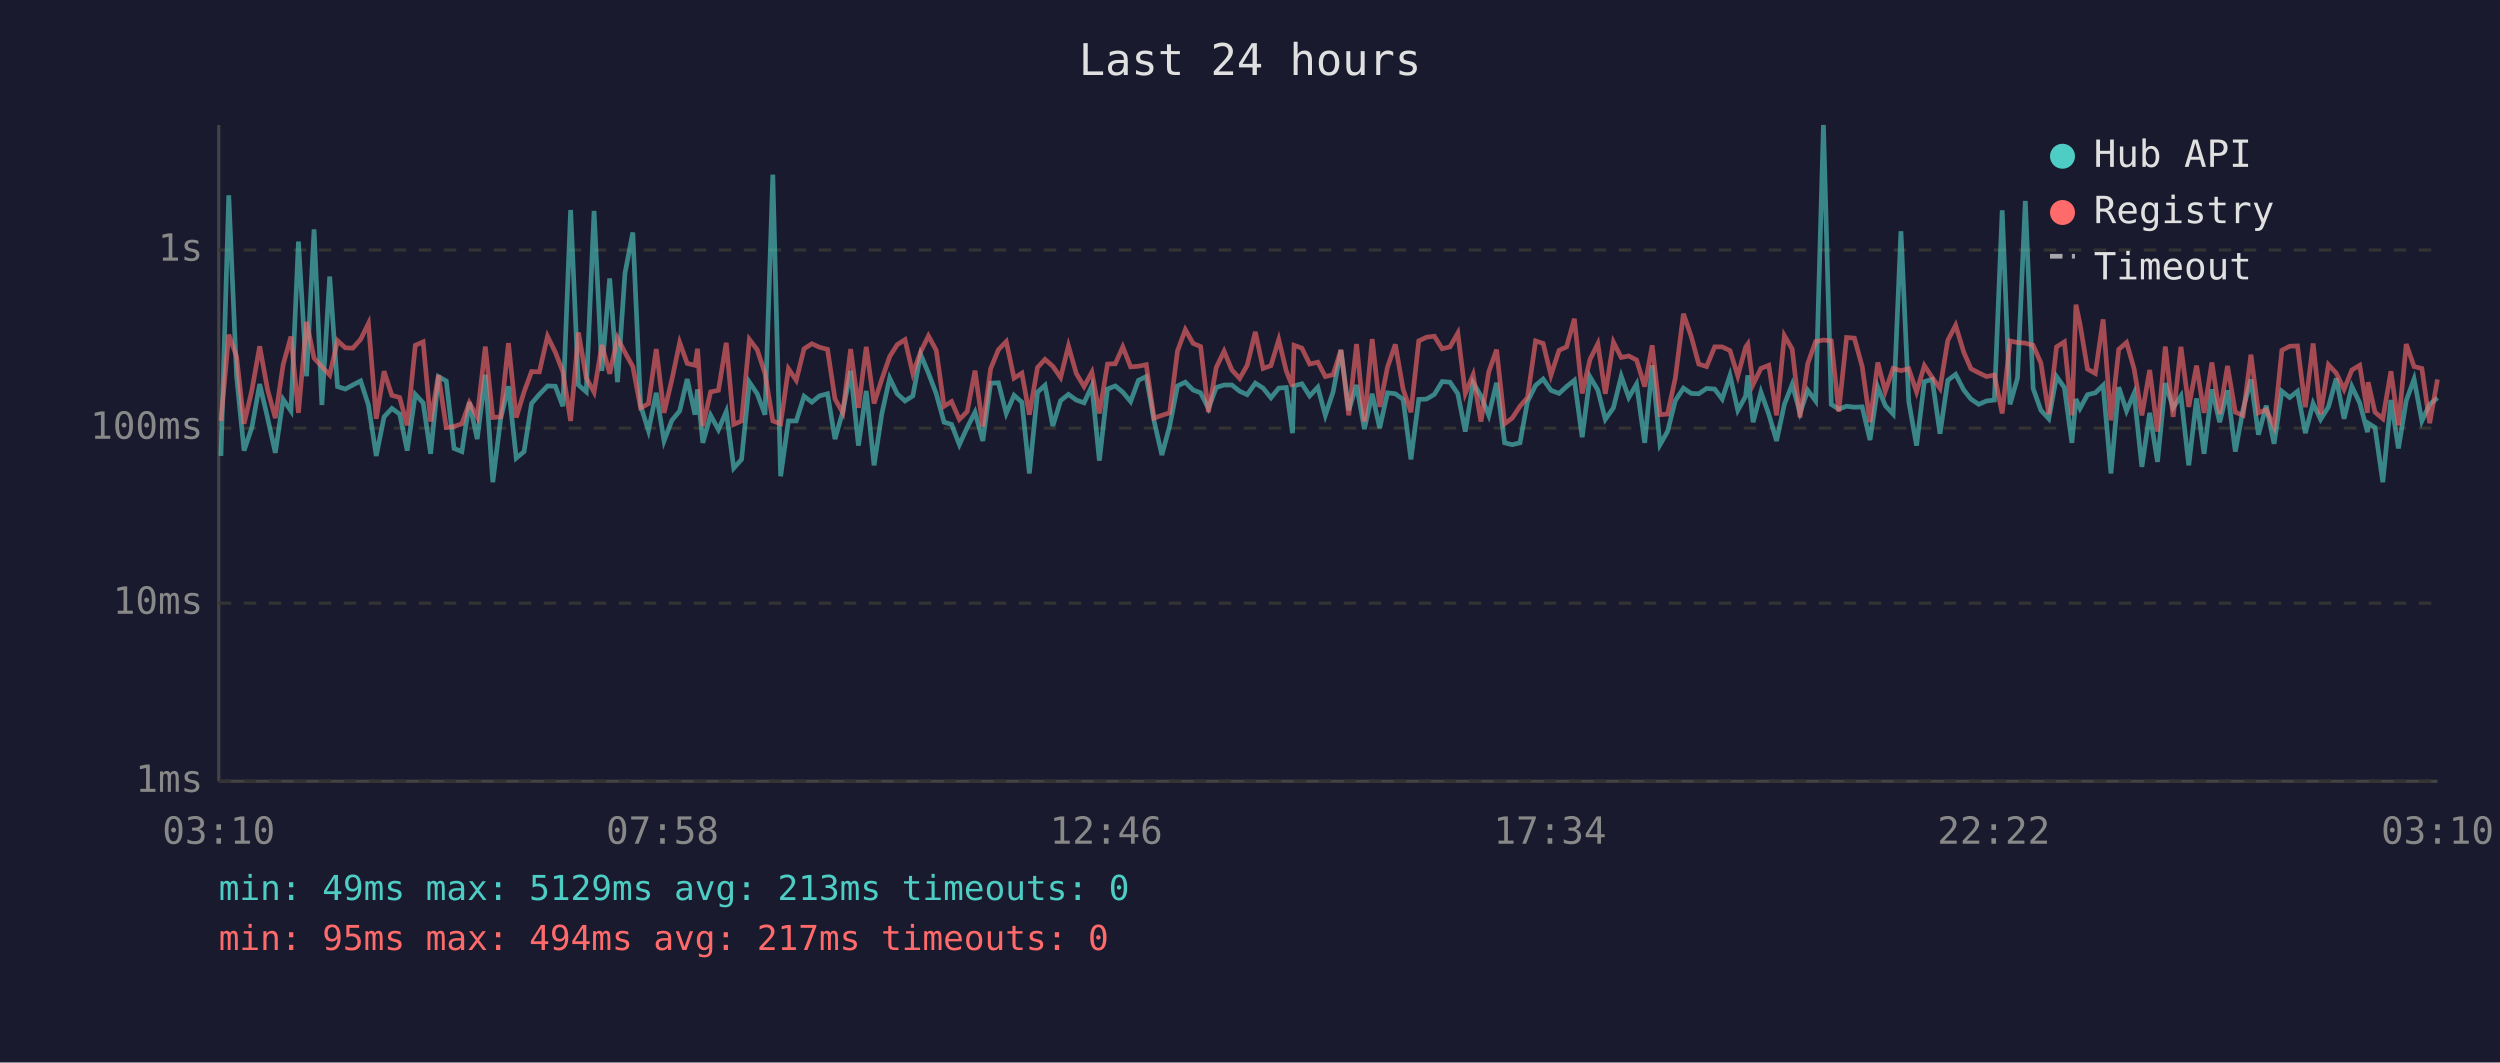
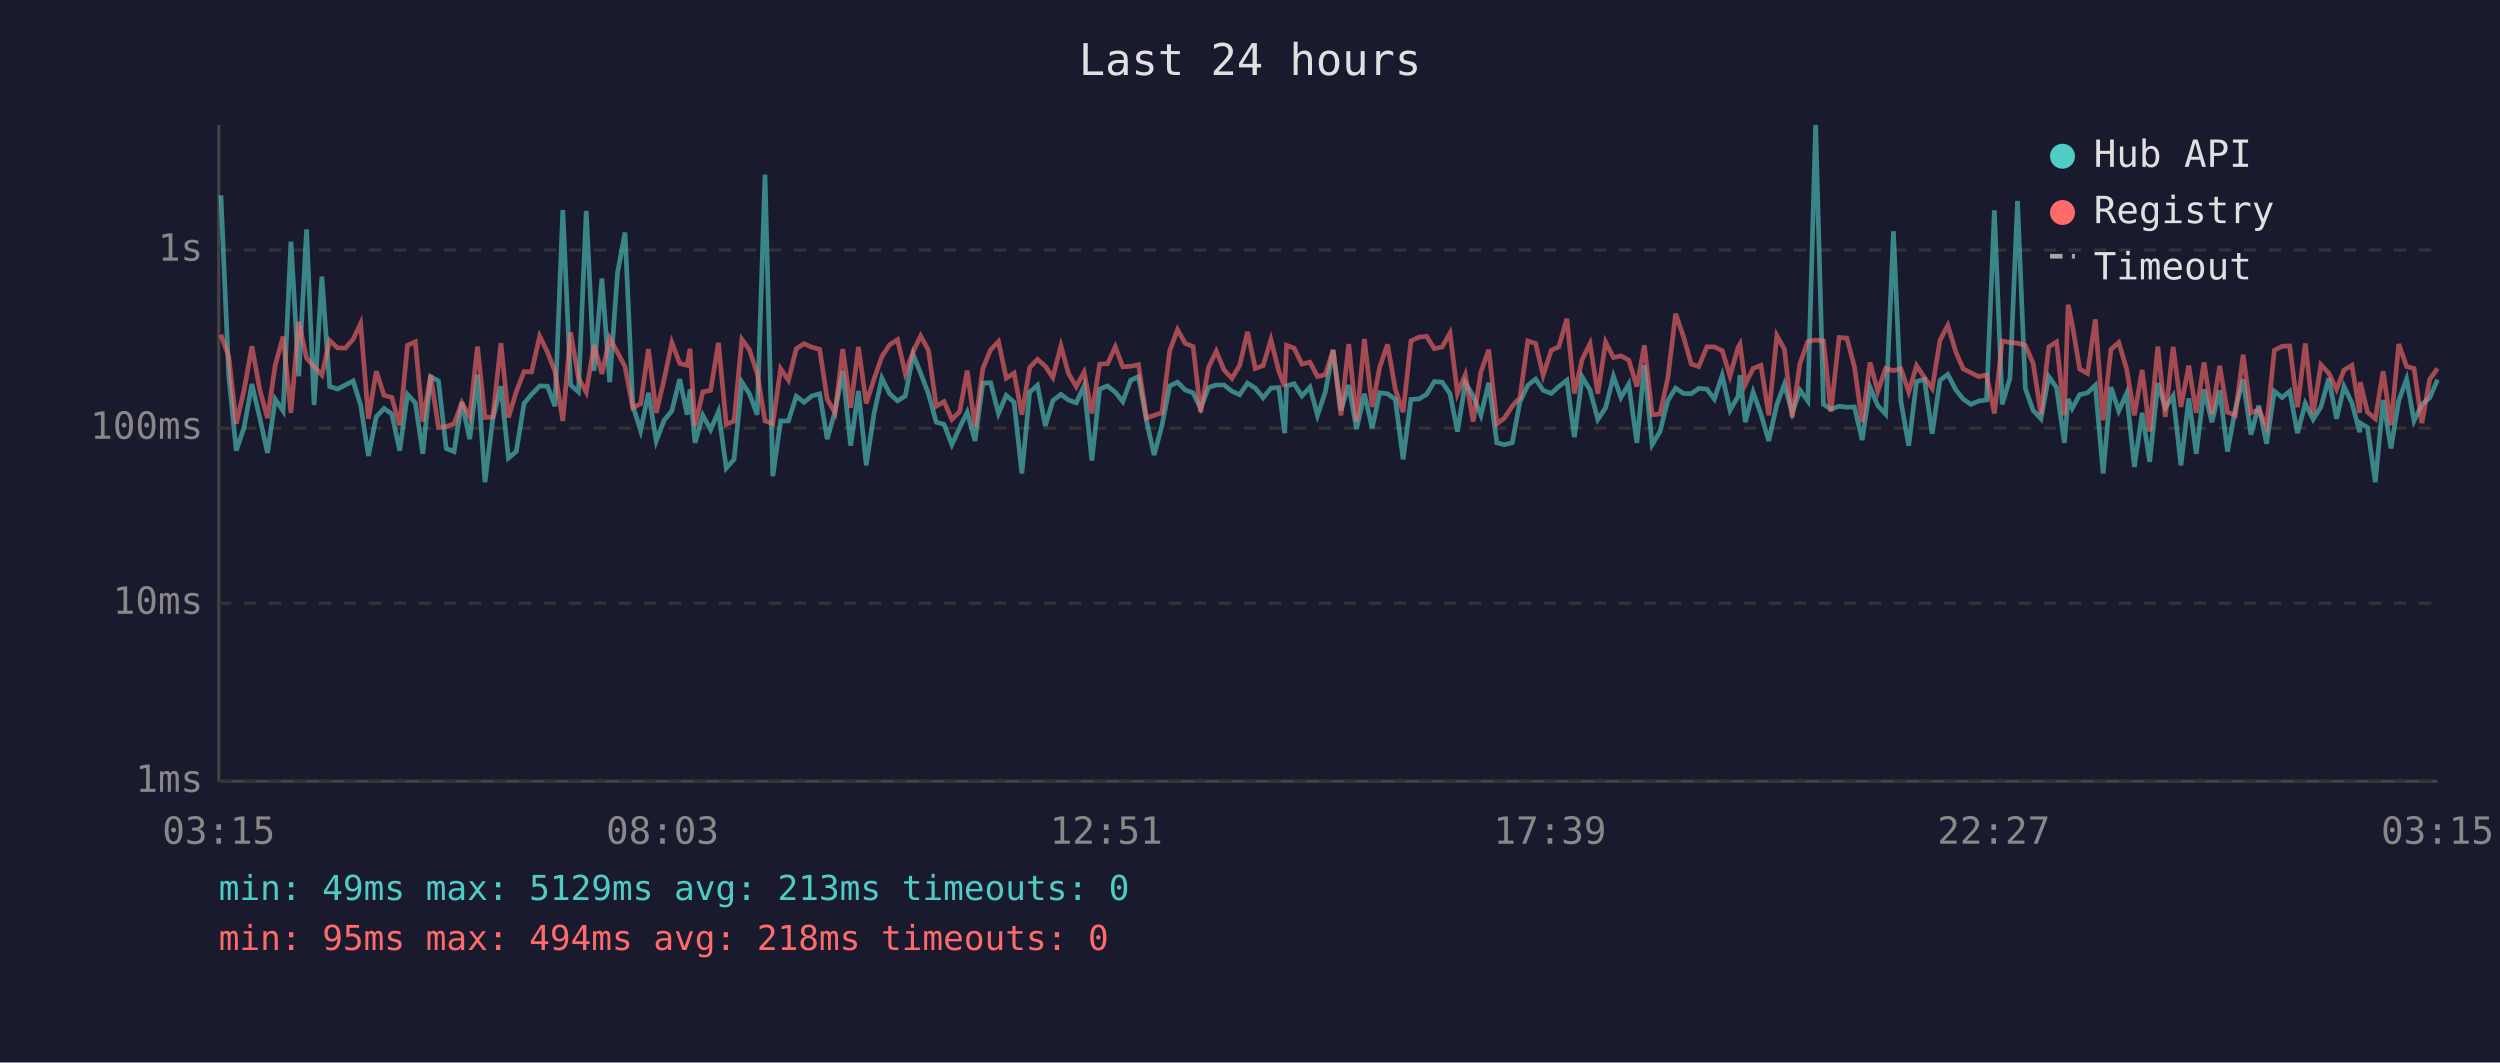
<svg xmlns="http://www.w3.org/2000/svg" viewBox="0 0 800 340" font-family="monospace" font-size="12">
  <rect width="800" height="340" fill="#1a1a2e" />
  <text x="400" y="24" fill="#e0e0e0" font-size="14" text-anchor="middle">Last 24 hours</text>
  <line x1="70" y1="40" x2="70" y2="250" stroke="#444" stroke-width="1" />
  <line x1="70" y1="250" x2="780" y2="250" stroke="#444" stroke-width="1" />
  <line x1="70" y1="250" x2="780" y2="250" stroke="#333" stroke-width="1" stroke-dasharray="4" />
  <text x="65" y="250" fill="#888" text-anchor="end" dominant-baseline="middle">1ms</text>
  <line x1="70" y1="193" x2="780" y2="193" stroke="#333" stroke-width="1" stroke-dasharray="4" />
  <text x="65" y="193" fill="#888" text-anchor="end" dominant-baseline="middle">10ms</text>
  <line x1="70" y1="137" x2="780" y2="137" stroke="#333" stroke-width="1" stroke-dasharray="4" />
  <text x="65" y="137" fill="#888" text-anchor="end" dominant-baseline="middle">100ms</text>
  <line x1="70" y1="80" x2="780" y2="80" stroke="#333" stroke-width="1" stroke-dasharray="4" />
  <text x="65" y="80" fill="#888" text-anchor="end" dominant-baseline="middle">1s</text>
-   <text x="70" y="270" fill="#888" text-anchor="middle">03:10</text>
-   <text x="212" y="270" fill="#888" text-anchor="middle">07:58</text>
-   <text x="354" y="270" fill="#888" text-anchor="middle">12:46</text>
-   <text x="496" y="270" fill="#888" text-anchor="middle">17:34</text>
-   <text x="638" y="270" fill="#888" text-anchor="middle">22:22</text>
-   <text x="780" y="270" fill="#888" text-anchor="middle">03:10</text>
-   <polyline points="70.7,145.9 73.2,62.5 75.7,120.3 78.1,144.2 80.6,136.8 83.1,122.9 85.6,133.6 88.1,144.9 90.6,127.8 93.1,131.5 95.5,77.3 98.1,120.4 100.5,73.4 103.0,129.6 105.5,88.5 108.0,123.7 110.5,124.5 112.9,123.2 115.4,121.9 117.9,129.6 120.4,145.9 122.9,133.4 125.4,130.7 127.9,132.5 130.3,144.2 132.9,126.2 135.4,128.9 137.8,145.2 140.3,120.5 142.8,121.9 145.3,143.5 147.8,144.5 150.2,128.7 152.7,140.5 155.3,119.9 157.7,154.3 160.2,134.0 162.7,123.6 165.2,146.6 167.7,144.5 170.1,129.1 172.6,126.2 175.2,123.5 177.7,123.6 180.1,130.0 182.6,67.2 185.1,123.2 187.6,125.4 190.1,67.5 192.6,118.7 195.1,89.1 197.6,122.3 200.0,87.4 202.5,74.4 205.0,129.8 207.5,137.8 210.0,125.7 212.5,141.1 215.0,134.5 217.5,131.5 219.9,121.3 222.4,132.7 223.2,124.6 224.9,141.7 227.4,132.9 229.9,137.5 232.4,131.7 234.8,149.8 237.3,147.0 239.8,122.3 242.3,126.0 244.8,132.7 247.3,55.9 249.8,152.4 252.3,134.7 254.8,134.7 257.3,126.8 259.8,128.7 262.2,126.7 264.8,126.0 267.2,140.5 269.7,131.7 272.2,118.7 274.7,142.6 277.2,125.1 279.7,148.9 282.2,132.3 284.7,121.0 287.1,126.0 289.6,128.3 292.1,126.7 294.6,113.4 297.1,119.4 299.6,126.0 302.1,135.1 304.5,135.8 307.0,142.3 309.5,136.8 312.0,131.9 314.5,141.1 317.0,122.6 319.5,122.5 322.0,132.3 324.5,126.5 327.0,128.7 329.4,151.5 332.0,125.5 334.4,123.3 336.9,136.3 339.4,128.2 341.9,126.2 344.4,128.0 346.9,128.9 349.4,123.5 351.8,147.4 354.4,124.5 356.9,123.5 359.3,125.5 361.8,128.5 364.3,121.7 366.8,120.5 369.3,134.7 371.8,145.6 374.3,136.3 376.8,123.5 379.3,122.3 381.8,124.8 384.2,125.7 386.7,130.7 389.2,124.0 391.7,123.2 394.2,123.2 396.7,125.2 399.1,126.3 401.7,122.6 404.2,124.2 406.7,127.3 409.2,124.2 411.6,124.0 413.6,138.6 414.1,123.5 416.6,122.8 419.1,126.7 421.7,123.9 424.1,132.9 426.6,125.4 429.1,112.0 431.6,131.3 434.1,123.2 436.6,137.3 439.1,126.0 441.5,137.0 444.0,125.7 446.5,126.0 449.0,127.8 451.5,147.0 454.0,127.8 456.5,127.7 459.0,126.2 461.5,122.1 464.0,122.3 466.5,126.0 468.9,138.1 471.4,122.5 473.9,126.7 476.4,132.9 478.9,122.5 481.5,141.7 483.9,142.3 486.4,141.7 488.8,128.5 491.4,123.3 493.8,121.3 496.3,124.9 498.9,125.9 501.3,123.7 503.8,121.7 506.3,139.9 508.8,120.6 511.3,124.8 513.7,134.2 516.3,130.5 518.8,120.4 521.2,127.2 523.7,122.9 526.3,141.7 528.7,116.9 531.2,142.3 533.6,138.1 536.1,128.2 538.7,124.2 541.2,125.9 543.6,126.0 546.1,124.3 548.7,124.5 551.1,127.7 553.6,120.1 556.1,131.3 558.6,126.8 559.3,120.1 561.0,135.1 563.5,125.5 566.0,132.5 568.5,141.1 571.0,129.4 573.5,123.0 576.0,132.1 578.5,124.9 581.0,128.3 583.5,40.0 586.0,129.4 588.4,130.9 590.9,130.0 593.4,130.3 595.9,130.2 598.4,140.8 600.9,123.9 603.3,129.8 605.8,132.5 608.3,74.0 610.8,128.5 613.3,142.6 615.8,122.1 618.3,121.4 620.8,138.8 623.3,121.7 625.8,119.8 628.4,124.8 630.7,127.7 633.2,129.4 635.7,128.3 638.2,128.0 640.7,67.3 643.2,129.4 645.6,121.0 648.1,64.3 650.6,124.3 653.1,131.3 655.6,134.0 658.1,120.5 660.6,124.0 663.0,141.7 664.3,127.7 665.6,130.7 668.0,126.3 670.5,125.7 673.0,123.3 675.5,151.5 678.0,123.9 680.5,131.5 682.9,125.9 685.4,149.4 687.9,132.1 690.4,147.8 692.9,122.6 695.4,130.5 697.9,126.7 700.4,148.9 702.9,127.5 705.3,145.2 707.8,124.6 710.3,135.1 712.8,124.9 715.3,144.5 717.8,130.9 720.3,121.4 722.7,139.1 725.2,129.8 727.7,142.0 730.2,125.2 732.7,127.2 735.2,125.2 737.7,138.6 740.2,129.1 742.6,134.2 745.1,130.2 747.6,121.1 750.1,134.0 752.6,123.7 755.1,128.9 757.6,138.3 757.8,135.4 760.0,136.8 762.5,154.3 765.1,128.0 767.5,143.5 770.0,128.2 772.5,121.3 775.0,134.7 777.5,129.4 780.0,127.3" fill="none" stroke="#4ecdc4" stroke-width="1.5" opacity="0.6" />
-   <polyline points="70.7,134.7 73.2,107.1 75.7,114.1 78.1,135.6 80.6,124.9 83.1,110.8 85.6,124.6 88.1,133.8 90.6,116.7 93.1,107.7 95.5,132.1 98.1,103.0 100.5,114.6 103.0,117.3 105.5,120.0 108.0,109.0 110.5,111.3 112.9,111.4 115.4,108.6 117.9,103.5 120.4,134.0 122.9,118.8 125.4,126.5 127.9,127.2 130.3,136.1 132.9,110.5 135.4,109.4 137.8,134.9 140.3,120.1 142.8,136.8 145.3,136.5 147.8,135.6 150.2,128.9 152.7,133.4 155.3,110.9 157.7,133.6 160.2,133.4 162.7,109.8 165.2,133.6 167.7,125.4 170.1,118.9 172.6,119.0 175.2,107.6 177.7,112.7 180.1,118.9 182.6,134.7 185.1,106.4 187.6,120.9 190.1,125.5 192.6,110.4 195.1,119.6 197.6,108.2 200.0,112.8 202.5,117.3 205.0,130.5 207.5,129.2 210.0,111.7 212.5,132.1 215.0,121.5 217.5,109.6 219.9,116.3 222.4,116.9 223.2,111.6 224.9,136.3 227.4,125.4 229.9,124.9 232.4,109.7 234.8,135.8 237.3,134.7 239.8,108.6 242.3,111.9 244.8,119.5 247.3,134.7 249.8,135.6 252.3,118.0 254.8,121.7 257.3,111.6 259.8,110.0 262.2,111.1 264.8,111.8 267.2,127.7 269.7,132.1 272.2,111.7 274.7,130.5 277.2,111.0 279.7,129.1 282.2,121.3 284.7,114.1 287.1,110.3 289.6,108.7 292.1,119.5 294.6,112.6 297.1,107.5 299.6,112.1 302.1,130.0 304.5,128.5 307.0,134.2 309.5,131.7 312.0,118.6 314.5,136.5 317.0,118.0 319.5,111.9 322.0,109.3 324.5,121.0 327.0,119.4 329.4,132.7 332.0,117.6 334.4,115.0 336.9,117.2 339.4,120.8 341.9,110.7 344.4,119.5 346.9,123.7 349.4,119.1 351.8,132.3 354.4,116.5 356.9,116.4 359.3,111.0 361.8,117.4 364.3,117.2 366.8,116.7 369.3,133.8 371.8,132.9 374.3,132.1 376.8,112.3 379.3,105.5 381.8,109.9 384.2,110.9 386.7,131.9 389.2,117.6 391.7,112.4 394.2,118.4 396.7,121.1 399.1,116.9 401.7,106.2 404.2,117.9 406.7,117.0 409.2,108.7 411.6,118.7 413.6,123.7 414.1,110.5 416.6,111.4 419.1,116.5 421.7,115.9 424.1,120.5 426.6,119.9 429.1,112.0 431.6,132.9 434.1,110.1 436.6,134.9 439.1,108.5 441.5,130.2 444.0,117.5 446.5,110.2 449.0,124.6 451.5,131.9 454.0,109.1 456.5,107.9 459.0,107.6 461.5,111.6 464.0,111.0 466.5,106.6 468.9,125.9 471.4,119.9 473.9,134.9 476.4,119.0 478.9,111.9 481.5,135.6 483.9,133.8 486.4,130.0 488.8,127.2 491.4,109.1 493.8,109.9 496.3,120.1 498.9,112.1 501.3,111.0 503.8,102.0 506.3,125.9 508.8,115.0 511.3,110.0 513.7,126.0 516.3,109.5 518.8,114.4 521.2,113.9 523.7,115.2 526.3,123.7 528.7,110.5 531.2,132.7 533.6,132.5 536.1,121.0 538.7,100.4 541.2,107.7 543.6,116.5 546.1,117.3 548.7,111.0 551.1,111.0 553.6,112.2 556.1,120.3 558.6,111.1 559.3,110.1 561.0,123.0 563.5,117.9 566.0,116.9 568.5,132.9 571.0,107.4 573.5,111.7 576.0,133.6 578.5,116.3 581.0,109.3 583.5,108.8 586.0,109.1 588.4,131.7 590.9,108.0 593.4,108.2 595.9,117.3 598.4,135.1 600.9,116.0 603.3,125.2 605.8,117.9 608.3,118.6 610.8,118.0 613.3,125.4 615.8,117.0 618.3,120.8 620.8,124.3 623.3,108.9 625.8,104.1 628.4,112.7 630.7,118.0 633.2,119.3 635.7,120.5 638.2,120.0 640.7,132.3 643.2,109.1 645.6,109.6 648.1,109.8 650.6,110.5 653.1,116.2 655.6,132.5 658.1,111.0 660.6,109.4 663.0,132.9 664.3,97.5 665.6,103.7 668.0,118.1 670.5,119.5 673.0,102.2 675.5,134.5 678.0,111.8 680.5,109.6 682.9,118.0 685.4,132.9 687.9,118.4 690.4,138.1 692.9,110.9 695.4,133.4 697.9,111.0 700.4,130.2 702.9,117.0 705.3,132.1 707.8,116.0 710.3,132.5 712.8,117.1 715.3,131.9 717.8,132.9 720.3,113.5 722.7,132.1 725.2,131.1 727.7,136.5 730.2,112.1 732.7,110.8 735.2,110.7 737.7,130.3 740.2,109.9 742.6,132.5 745.1,116.7 747.6,119.4 750.1,124.6 752.6,118.4 755.1,116.9 757.6,132.1 757.8,122.3 760.0,131.9 762.5,134.0 765.1,118.8 767.5,136.1 770.0,110.1 772.5,117.3 775.0,117.9 777.5,135.4 780.0,121.4" fill="none" stroke="#ff6b6b" stroke-width="1.5" opacity="0.6" />
+   <text x="70" y="270" fill="#888" text-anchor="middle">03:15</text>
+   <text x="212" y="270" fill="#888" text-anchor="middle">08:03</text>
+   <text x="354" y="270" fill="#888" text-anchor="middle">12:51</text>
+   <text x="496" y="270" fill="#888" text-anchor="middle">17:39</text>
+   <text x="638" y="270" fill="#888" text-anchor="middle">22:27</text>
+   <text x="780" y="270" fill="#888" text-anchor="middle">03:15</text>
+   <polyline points="70.7,62.5 73.2,120.3 75.6,144.2 78.1,136.8 80.6,122.9 83.1,133.6 85.6,144.9 88.1,127.8 90.6,131.5 93.1,77.3 95.6,120.4 98.1,73.4 100.5,129.6 103.0,88.5 105.5,123.7 108.0,124.5 110.5,123.2 113.0,121.9 115.4,129.6 117.9,145.9 120.4,133.4 122.9,130.7 125.4,132.5 127.9,144.2 130.4,126.2 132.9,128.9 135.3,145.2 137.8,120.5 140.3,121.9 142.8,143.5 145.3,144.5 147.8,128.7 150.3,140.5 152.8,119.9 155.2,154.3 157.7,134.0 160.3,123.6 162.7,146.6 165.2,144.5 167.7,129.1 170.1,126.2 172.7,123.5 175.2,123.6 177.6,130.0 180.1,67.2 182.6,123.2 185.1,125.4 187.6,67.5 190.1,118.7 192.6,89.1 195.1,122.3 197.6,87.4 200.0,74.4 202.5,129.8 205.0,137.8 207.5,125.7 210.0,141.1 212.5,134.5 215.0,131.5 217.5,121.3 219.9,132.7 220.8,124.6 222.4,141.7 224.9,132.9 227.4,137.5 229.9,131.7 232.4,149.8 234.9,147.0 237.4,122.3 239.8,126.0 242.3,132.7 244.8,55.9 247.3,152.4 249.8,134.7 252.3,134.7 254.8,126.8 257.3,128.7 259.8,126.7 262.3,126.0 264.7,140.5 267.2,131.7 269.7,118.7 272.2,142.6 274.7,125.1 277.2,148.9 279.7,132.3 282.2,121.0 284.7,126.0 287.2,128.3 289.7,126.7 292.2,113.4 294.6,119.4 297.1,126.0 299.6,135.1 302.1,135.8 304.6,142.3 307.1,136.8 309.5,131.9 312.0,141.1 314.5,122.6 317.0,122.5 319.5,132.3 322.0,126.5 324.5,128.7 327.0,151.5 329.5,125.5 332.0,123.3 334.5,136.3 336.9,128.2 339.5,126.2 341.9,128.0 344.4,128.9 346.9,123.5 349.4,147.4 351.9,124.5 354.4,123.5 356.9,125.5 359.3,128.5 361.8,121.7 364.3,120.5 366.9,134.7 369.3,145.6 371.8,136.3 374.3,123.5 376.8,122.3 379.3,124.8 381.8,125.7 384.2,130.7 386.7,124.0 389.2,123.2 391.7,123.2 394.2,125.2 396.7,126.3 399.2,122.6 401.7,124.2 404.2,127.3 406.7,124.2 409.2,124.0 411.1,138.6 411.7,123.5 414.1,122.8 416.6,126.7 419.2,123.9 421.6,132.9 424.1,125.4 426.6,112.0 429.1,131.3 431.6,123.2 434.1,137.3 436.6,126.0 439.1,137.0 441.5,125.7 444.0,126.0 446.5,127.8 449.0,147.0 451.5,127.8 454.0,127.7 456.5,126.2 459.0,122.1 461.5,122.3 464.0,126.0 466.4,138.1 468.9,122.5 471.4,126.7 473.9,132.9 476.4,122.5 479.0,141.7 481.4,142.3 483.9,141.7 486.4,128.5 488.9,123.3 491.4,121.3 493.8,124.9 496.4,125.9 498.8,123.7 501.4,121.7 503.8,139.9 506.3,120.6 508.8,124.8 511.3,134.2 513.8,130.5 516.3,120.4 518.7,127.2 521.2,122.9 523.8,141.7 526.2,116.9 528.7,142.3 531.2,138.1 533.7,128.2 536.2,124.2 538.7,125.9 541.2,126.0 543.6,124.3 546.2,124.5 548.6,127.7 551.1,120.1 553.6,131.3 556.2,126.8 556.8,120.1 558.5,135.1 561.0,125.5 563.5,132.5 566.0,141.1 568.6,129.4 571.0,123.0 573.5,132.1 576.0,124.9 578.5,128.3 581.0,40.0 583.5,129.4 585.9,130.9 588.5,130.0 591.0,130.3 593.4,130.2 595.9,140.8 598.4,123.9 600.9,129.8 603.4,132.5 605.9,74.0 608.3,128.5 610.8,142.6 613.3,122.1 615.8,121.4 618.3,138.8 620.8,121.7 623.3,119.8 625.9,124.8 628.2,127.7 630.7,129.4 633.2,128.3 635.7,128.0 638.2,67.3 640.7,129.4 643.2,121.0 645.6,64.3 648.1,124.3 650.6,131.3 653.1,134.0 655.6,120.5 658.1,124.0 660.6,141.7 661.8,127.7 663.1,130.7 665.5,126.3 668.0,125.7 670.5,123.3 673.0,151.5 675.5,123.9 678.0,131.5 680.5,125.9 683.0,149.4 685.5,132.1 687.9,147.8 690.5,122.6 692.9,130.5 695.4,126.7 697.9,148.9 700.4,127.5 702.8,145.2 705.3,124.6 707.8,135.1 710.3,124.9 712.8,144.5 715.3,130.9 717.8,121.4 720.3,139.1 722.8,129.8 725.3,142.0 727.8,125.2 730.3,127.2 732.7,125.2 735.2,138.6 737.7,129.1 740.2,134.2 742.7,130.2 745.2,121.1 747.7,134.0 750.1,123.7 752.6,128.9 755.1,138.3 755.3,135.4 757.6,136.8 760.1,154.3 762.6,128.0 765.1,143.5 767.6,128.2 770.1,121.3 772.5,134.7 775.0,129.4 777.5,127.3 780.0,121.5" fill="none" stroke="#4ecdc4" stroke-width="1.5" opacity="0.6" />
+   <polyline points="70.7,107.1 73.2,114.1 75.6,135.6 78.1,124.9 80.6,110.8 83.1,124.6 85.6,133.8 88.1,116.7 90.6,107.7 93.1,132.1 95.6,103.0 98.1,114.6 100.5,117.3 103.0,120.0 105.5,109.0 108.0,111.3 110.5,111.4 113.0,108.6 115.4,103.5 117.9,134.0 120.4,118.8 122.9,126.5 125.4,127.2 127.9,136.1 130.4,110.5 132.9,109.4 135.3,134.9 137.8,120.1 140.3,136.8 142.8,136.5 145.3,135.6 147.8,128.9 150.3,133.4 152.8,110.9 155.2,133.6 157.7,133.4 160.3,109.8 162.7,133.6 165.2,125.4 167.7,118.9 170.1,119.0 172.7,107.6 175.2,112.7 177.6,118.9 180.1,134.7 182.6,106.4 185.1,120.9 187.6,125.5 190.1,110.4 192.6,119.6 195.1,108.2 197.6,112.8 200.0,117.3 202.5,130.5 205.0,129.2 207.5,111.7 210.0,132.1 212.5,121.5 215.0,109.6 217.5,116.3 219.9,116.9 220.8,111.6 222.4,136.3 224.9,125.4 227.4,124.9 229.9,109.7 232.4,135.8 234.9,134.7 237.4,108.6 239.8,111.9 242.3,119.5 244.8,134.7 247.3,135.6 249.8,118.0 252.3,121.7 254.8,111.6 257.3,110.0 259.8,111.1 262.3,111.8 264.7,127.7 267.2,132.1 269.7,111.7 272.2,130.5 274.7,111.0 277.2,129.1 279.7,121.3 282.2,114.1 284.7,110.3 287.2,108.7 289.7,119.5 292.2,112.6 294.6,107.5 297.1,112.1 299.6,130.0 302.1,128.5 304.6,134.2 307.1,131.7 309.5,118.6 312.0,136.5 314.5,118.0 317.0,111.9 319.5,109.3 322.0,121.0 324.5,119.4 327.0,132.7 329.5,117.6 332.0,115.0 334.5,117.2 336.9,120.8 339.5,110.7 341.9,119.5 344.4,123.7 346.9,119.1 349.4,132.3 351.9,116.5 354.4,116.4 356.9,111.0 359.3,117.4 361.8,117.2 364.3,116.7 366.9,133.8 369.3,132.9 371.8,132.1 374.3,112.3 376.8,105.5 379.3,109.9 381.8,110.9 384.2,131.9 386.7,117.6 389.2,112.4 391.7,118.4 394.2,121.1 396.7,116.9 399.2,106.2 401.7,117.9 404.2,117.0 406.7,108.7 409.2,118.7 411.1,123.7 411.7,110.5 414.1,111.4 416.6,116.5 419.2,115.9 421.6,120.5 424.1,119.9 426.6,112.0 429.1,132.9 431.6,110.1 434.1,134.9 436.6,108.5 439.1,130.2 441.5,117.5 444.0,110.2 446.5,124.6 449.0,131.9 451.5,109.1 454.0,107.9 456.5,107.6 459.0,111.6 461.5,111.0 464.0,106.6 466.4,125.9 468.9,119.9 471.4,134.9 473.9,119.0 476.4,111.9 479.0,135.6 481.4,133.8 483.9,130.0 486.4,127.2 488.9,109.1 491.4,109.9 493.8,120.1 496.4,112.1 498.8,111.0 501.4,102.0 503.8,125.9 506.3,115.0 508.8,110.0 511.3,126.0 513.8,109.5 516.3,114.4 518.7,113.9 521.2,115.2 523.8,123.7 526.2,110.5 528.7,132.7 531.2,132.5 533.7,121.0 536.2,100.4 538.7,107.7 541.2,116.5 543.6,117.3 546.2,111.0 548.6,111.0 551.1,112.2 553.6,120.3 556.2,111.1 556.8,110.1 558.5,123.0 561.0,117.9 563.5,116.9 566.0,132.9 568.6,107.4 571.0,111.7 573.5,133.6 576.0,116.3 578.5,109.3 581.0,108.8 583.5,109.1 585.9,131.7 588.5,108.0 591.0,108.2 593.4,117.3 595.9,135.1 598.4,116.0 600.9,125.2 603.4,117.9 605.9,118.6 608.3,118.0 610.8,125.4 613.3,117.0 615.8,120.8 618.3,124.3 620.8,108.9 623.3,104.1 625.9,112.7 628.2,118.0 630.7,119.3 633.2,120.5 635.7,120.0 638.2,132.3 640.7,109.1 643.2,109.6 645.6,109.8 648.1,110.5 650.6,116.2 653.1,132.5 655.6,111.0 658.1,109.4 660.6,132.9 661.8,97.5 663.1,103.7 665.5,118.1 668.0,119.5 670.5,102.2 673.0,134.5 675.5,111.8 678.0,109.6 680.5,118.0 683.0,132.9 685.5,118.4 687.9,138.1 690.5,110.9 692.9,133.4 695.4,111.0 697.9,130.2 700.4,117.0 702.8,132.1 705.3,116.0 707.8,132.5 710.3,117.1 712.8,131.9 715.3,132.9 717.8,113.5 720.3,132.1 722.8,131.1 725.3,136.5 727.8,112.1 730.3,110.8 732.7,110.7 735.2,130.3 737.7,109.9 740.2,132.5 742.7,116.7 745.2,119.4 747.7,124.6 750.1,118.4 752.6,116.9 755.1,132.1 755.3,122.3 757.6,131.9 760.1,134.0 762.6,118.8 765.1,136.1 767.6,110.1 770.1,117.3 772.5,117.9 775.0,135.4 777.5,121.4 780.0,117.9" fill="none" stroke="#ff6b6b" stroke-width="1.5" opacity="0.6" />
  <circle cx="660" cy="50" r="4" fill="#4ecdc4" />
  <text x="670" y="50" fill="#e0e0e0" dominant-baseline="middle">Hub API</text>
  <circle cx="660" cy="68" r="4" fill="#ff6b6b" />
  <text x="670" y="68" fill="#e0e0e0" dominant-baseline="middle">Registry</text>
  <line x1="656" y1="82" x2="664" y2="82" stroke="#e0e0e0" stroke-width="1.5" stroke-dasharray="4,3" opacity="0.7" />
  <text x="670" y="86" fill="#e0e0e0" dominant-baseline="middle">Timeout</text>
  <text x="70" y="288" fill="#4ecdc4" font-size="11">min: 49ms  max: 5129ms  avg: 213ms  timeouts: 0</text>
-   <text x="70" y="304" fill="#ff6b6b" font-size="11">min: 95ms  max: 494ms  avg: 217ms  timeouts: 0</text>
+   <text x="70" y="304" fill="#ff6b6b" font-size="11">min: 95ms  max: 494ms  avg: 218ms  timeouts: 0</text>
</svg>
